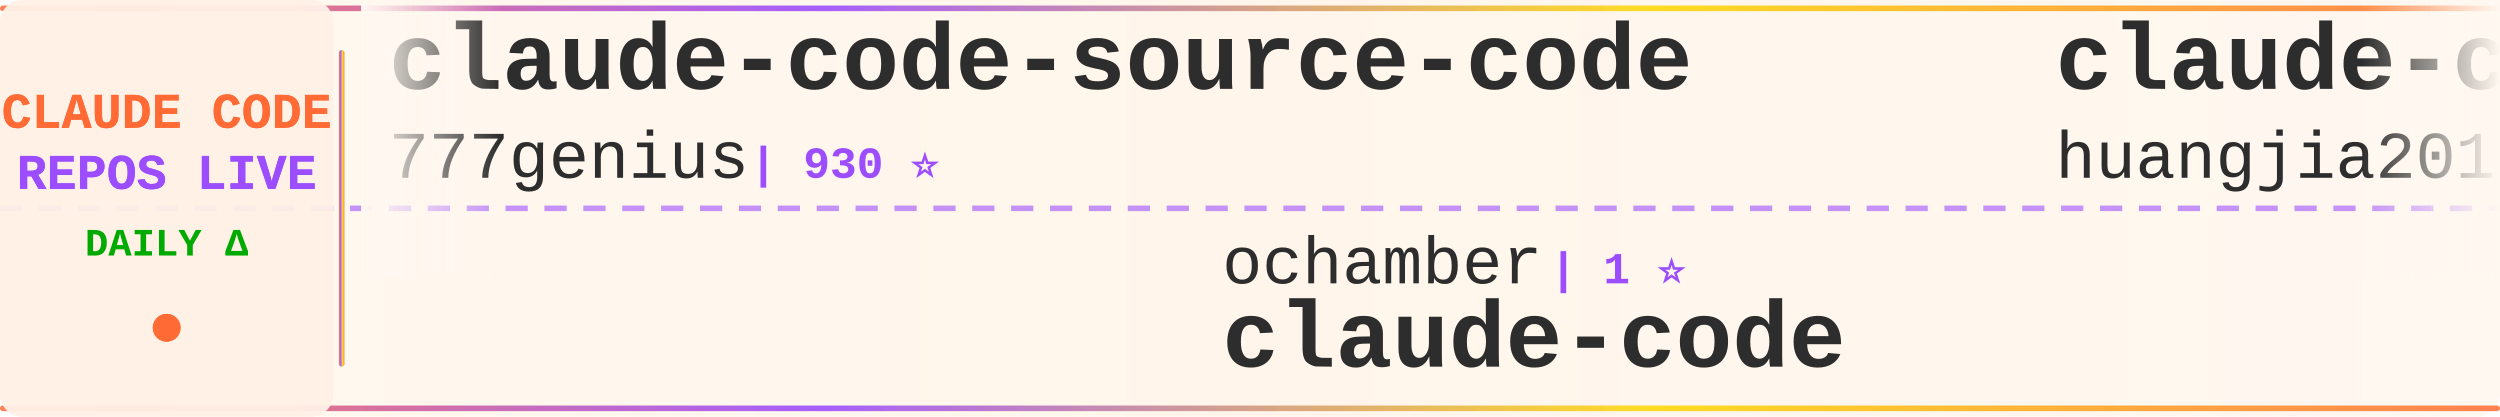
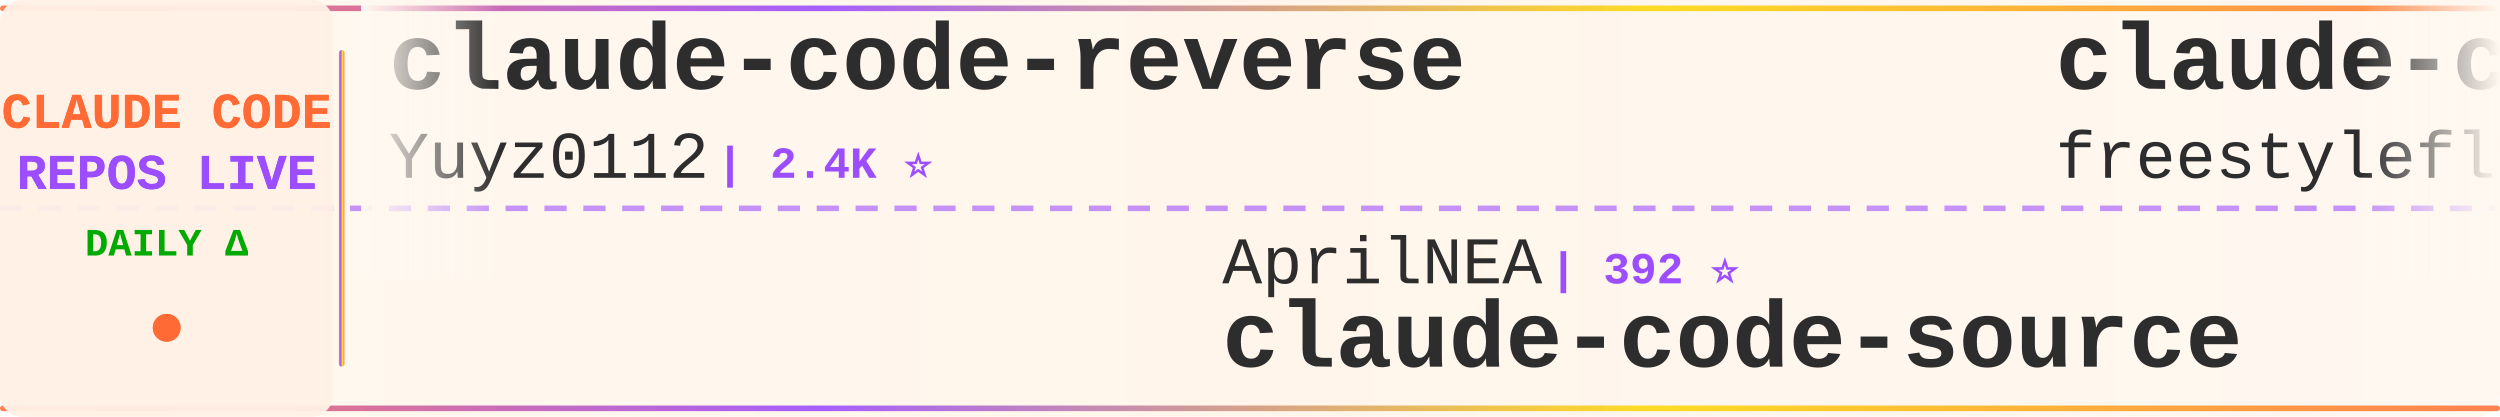
<svg xmlns="http://www.w3.org/2000/svg" width="900" height="150">
  <defs>
    <linearGradient id="tickerBg" x1="0%" y1="0%" x2="100%" y2="0%">
      <stop offset="0%" style="stop-color:#fff8f0;stop-opacity:0.98" />
      <stop offset="50%" style="stop-color:#fff5eb;stop-opacity:1" />
      <stop offset="100%" style="stop-color:#fff8f0;stop-opacity:0.98" />
    </linearGradient>
    <linearGradient id="borderGrad" x1="0%" y1="0%" x2="100%" y2="0%">
      <stop offset="0%" style="stop-color:#FF6B35;stop-opacity:0.85">
        <animate attributeName="stop-opacity" values="0.85;1;0.85" dur="2s" repeatCount="indefinite" />
      </stop>
      <stop offset="33%" style="stop-color:#9C4EFF;stop-opacity:0.9">
        <animate attributeName="stop-opacity" values="0.9;1;0.9" dur="2.2s" repeatCount="indefinite" />
      </stop>
      <stop offset="66%" style="stop-color:#FFD700;stop-opacity:0.85">
        <animate attributeName="stop-opacity" values="0.85;1;0.85" dur="1.8s" repeatCount="indefinite" />
      </stop>
      <stop offset="100%" style="stop-color:#FF6B35;stop-opacity:0.85">
        <animate attributeName="stop-opacity" values="0.85;1;0.85" dur="2s" repeatCount="indefinite" />
      </stop>
    </linearGradient>
    <filter id="textGlow">
      <feGaussianBlur stdDeviation="0.15" result="coloredBlur" />
      <feMerge>
        <feMergeNode in="coloredBlur" />
        <feMergeNode in="SourceGraphic" />
      </feMerge>
    </filter>
    <filter id="metricGlow">
      <feGaussianBlur stdDeviation="0.2" result="coloredBlur" />
      <feMerge>
        <feMergeNode in="coloredBlur" />
        <feMergeNode in="SourceGraphic" />
      </feMerge>
    </filter>
    <linearGradient id="leftFade" x1="0%" y1="0%" x2="100%" y2="0%">
      <stop offset="0%" style="stop-color:#fff8f0;stop-opacity:1" />
      <stop offset="100%" style="stop-color:#fff8f0;stop-opacity:0" />
    </linearGradient>
    <linearGradient id="rightFade" x1="0%" y1="0%" x2="100%" y2="0%">
      <stop offset="0%" style="stop-color:#fff8f0;stop-opacity:0" />
      <stop offset="100%" style="stop-color:#fff8f0;stop-opacity:1" />
    </linearGradient>
  </defs>
  <rect width="900" height="150" fill="url(#tickerBg)" rx="8" />
  <rect x="0" y="2" width="900" height="2" fill="url(#borderGrad)" rx="1" />
  <rect x="0" y="146" width="900" height="2" fill="url(#borderGrad)" rx="1" />
  <line x1="0" y1="75" x2="900" y2="75" stroke="#9C4EFF" stroke-width="2" stroke-dasharray="8 6" opacity="0.6" />
  <rect x="0" y="0" width="120" height="150" fill="#fff0e6" opacity="0.95" rx="8" />
  <text x="60" y="46" font-family="'Courier New', monospace" font-size="18" font-weight="bold" fill="#FF6B35" text-anchor="middle" filter="url(#textGlow)">
    CLAUDE CODE
  </text>
  <text x="60" y="68" font-family="'Courier New', monospace" font-size="18" font-weight="bold" fill="#9C4EFF" text-anchor="middle" filter="url(#textGlow)">
    REPOS LIVE
  </text>
  <text x="60" y="92" font-family="'Courier New', monospace" font-size="14" font-weight="bold" fill="#00aa00" text-anchor="middle">
    DAILY Δ
  </text>
  <circle cx="60" cy="118" r="5" fill="#FF6B35" filter="url(#metricGlow)">
    <animate attributeName="r" values="4;6;4" dur="1.5s" repeatCount="indefinite" />
    <animate attributeName="opacity" values="0.6;1;0.6" dur="1.5s" repeatCount="indefinite" />
  </circle>
  <rect x="122" y="18" width="2" height="114" fill="url(#borderGrad)" rx="1" />
  <clipPath id="tickerClip">
    <rect x="130" y="0" width="770" height="150" />
  </clipPath>
  <g clip-path="url(#tickerClip)">
    <g id="tickerItems">
      <animateTransform attributeName="transform" attributeType="XML" type="translate" from="0 0" to="-3000 0" dur="54s" repeatCount="indefinite" />
      <g transform="translate(0, 0)">
-         <text x="140" y="32" font-family="'Courier New', monospace" font-size="34" font-weight="bold" fill="#2d2d2d">claude-code-source-code</text>
-         <text x="140" y="64" font-family="'Courier New', monospace" font-size="24" font-weight="normal" fill="#2d2d2d" opacity="1.0">777genius</text>
-         <text x="270" y="64" font-family="'Courier New', monospace" font-size="16" font-weight="bold" fill="#9C4EFF"> | 930 ⭐</text>
+         <text x="140" y="32" font-family="'Courier New', monospace" font-size="34" font-weight="bold" fill="#2d2d2d">claude-code-reverse</text>
+         <text x="140" y="64" font-family="'Courier New', monospace" font-size="24" font-weight="normal" fill="#2d2d2d" opacity="1.0">Yuyz0112</text>
+         <text x="258" y="64" font-family="'Courier New', monospace" font-size="16" font-weight="bold" fill="#9C4EFF"> | 2.4K ⭐</text>
      </g>
      <g transform="translate(300, 0)">
-         <text x="140" y="102" font-family="'Courier New', monospace" font-size="24" font-weight="normal" fill="#2d2d2d" opacity="1.0">ochamber</text>
-         <text x="258" y="102" font-family="'Courier New', monospace" font-size="16" font-weight="bold" fill="#9C4EFF"> | 1 ⭐</text>
+         <text x="140" y="102" font-family="'Courier New', monospace" font-size="24" font-weight="normal" fill="#2d2d2d" opacity="1.0">AprilNEA</text>
+         <text x="258" y="102" font-family="'Courier New', monospace" font-size="16" font-weight="bold" fill="#9C4EFF"> | 392 ⭐</text>
+         <text x="140" y="132" font-family="'Courier New', monospace" font-size="34" font-weight="bold" fill="#2d2d2d">claude-code-source</text>
+       </g>
+       <g transform="translate(600, 0)">
+         <text x="140" y="32" font-family="'Courier New', monospace" font-size="34" font-weight="bold" fill="#2d2d2d">claude-code</text>
+         <text x="140" y="64" font-family="'Courier New', monospace" font-size="24" font-weight="normal" fill="#2d2d2d" opacity="1.0">freestylefly</text>
+         <text x="306" y="64" font-family="'Courier New', monospace" font-size="16" font-weight="bold" fill="#9C4EFF"> | 130 ⭐</text>
+       </g>
+       <g transform="translate(900, 0)">
+         <text x="140" y="102" font-family="'Courier New', monospace" font-size="24" font-weight="normal" fill="#2d2d2d" opacity="1.0">isboyjc</text>
+         <text x="246" y="102" font-family="'Courier New', monospace" font-size="16" font-weight="bold" fill="#9C4EFF"> | 162 ⭐</text>
        <text x="140" y="132" font-family="'Courier New', monospace" font-size="34" font-weight="bold" fill="#2d2d2d">claude-code</text>
      </g>
-       <g transform="translate(600, 0)">
-         <text x="140" y="32" font-family="'Courier New', monospace" font-size="34" font-weight="bold" fill="#2d2d2d">claude-code-engineering</text>
-         <text x="140" y="64" font-family="'Courier New', monospace" font-size="24" font-weight="normal" fill="#2d2d2d" opacity="1.0">huangjia2019</text>
-         <text x="306" y="64" font-family="'Courier New', monospace" font-size="16" font-weight="bold" fill="#9C4EFF"> | 1.1K ⭐</text>
+       <g transform="translate(1200, 0)">
+         <text x="140" y="32" font-family="'Courier New', monospace" font-size="34" font-weight="bold" fill="#2d2d2d">claude-code</text>
+         <text x="140" y="64" font-family="'Courier New', monospace" font-size="24" font-weight="normal" fill="#2d2d2d" opacity="1.0">T-Lab-CUHKSZ</text>
+         <text x="306" y="64" font-family="'Courier New', monospace" font-size="16" font-weight="bold" fill="#9C4EFF"> | 328 ⭐</text>
      </g>
-       <g transform="translate(900, 0)">
-         <text x="140" y="102" font-family="'Courier New', monospace" font-size="24" font-weight="normal" fill="#2d2d2d" opacity="1.0">multica-ai</text>
-         <text x="282" y="102" font-family="'Courier New', monospace" font-size="16" font-weight="bold" fill="#9C4EFF"> | 209.2K ⭐ +46</text>
-         <text x="140" y="132" font-family="'Courier New', monospace" font-size="34" font-weight="bold" fill="#2d2d2d">andrej-karpathy-skills</text>
+       <g transform="translate(1500, 0)">
+         <text x="140" y="102" font-family="'Courier New', monospace" font-size="24" font-weight="normal" fill="#2d2d2d" opacity="1.0">ponponon</text>
+         <text x="258" y="102" font-family="'Courier New', monospace" font-size="16" font-weight="bold" fill="#9C4EFF"> | 2.3K ⭐</text>
+         <text x="140" y="132" font-family="'Courier New', monospace" font-size="34" font-weight="bold" fill="#2d2d2d">claude_code_src</text>
      </g>
-       <g transform="translate(1200, 0)">
+       <g transform="translate(1800, 0)">
+         <text x="140" y="32" font-family="'Courier New', monospace" font-size="34" font-weight="bold" fill="#2d2d2d">claude-code-system-promp...</text>
+         <text x="140" y="64" font-family="'Courier New', monospace" font-size="24" font-weight="normal" fill="#2d2d2d" opacity="1.0">Piebald-AI</text>
+         <text x="282" y="64" font-family="'Courier New', monospace" font-size="16" font-weight="bold" fill="#9C4EFF"> | 12.5K ⭐ +3</text>
+       </g>
+       <g transform="translate(2100, 0)">
+         <text x="140" y="102" font-family="'Courier New', monospace" font-size="24" font-weight="normal" fill="#2d2d2d" opacity="1.0">claude-code-best</text>
+         <text x="354" y="102" font-family="'Courier New', monospace" font-size="16" font-weight="bold" fill="#9C4EFF"> | 22.3K ⭐ +9</text>
+         <text x="140" y="132" font-family="'Courier New', monospace" font-size="34" font-weight="bold" fill="#2d2d2d">claude-code</text>
+       </g>
+       <g transform="translate(2400, 0)">
        <text x="140" y="32" font-family="'Courier New', monospace" font-size="34" font-weight="bold" fill="#2d2d2d">Claude-Code</text>
        <text x="140" y="64" font-family="'Courier New', monospace" font-size="24" font-weight="normal" fill="#2d2d2d" opacity="1.0">KPR111</text>
        <text x="234" y="64" font-family="'Courier New', monospace" font-size="16" font-weight="bold" fill="#9C4EFF"> | 18 ⭐</text>
      </g>
-       <g transform="translate(1500, 0)">
-         <text x="140" y="102" font-family="'Courier New', monospace" font-size="24" font-weight="normal" fill="#2d2d2d" opacity="1.0">claude-code-best</text>
-         <text x="354" y="102" font-family="'Courier New', monospace" font-size="16" font-weight="bold" fill="#9C4EFF"> | 22.3K ⭐ +5</text>
-         <text x="140" y="132" font-family="'Courier New', monospace" font-size="34" font-weight="bold" fill="#2d2d2d">claude-code</text>
-       </g>
-       <g transform="translate(1800, 0)">
-         <text x="140" y="32" font-family="'Courier New', monospace" font-size="34" font-weight="bold" fill="#2d2d2d">claude_code_src</text>
-         <text x="140" y="64" font-family="'Courier New', monospace" font-size="24" font-weight="normal" fill="#2d2d2d" opacity="1.0">ponponon</text>
-         <text x="258" y="64" font-family="'Courier New', monospace" font-size="16" font-weight="bold" fill="#9C4EFF"> | 2.3K ⭐</text>
-       </g>
-       <g transform="translate(2100, 0)">
-         <text x="140" y="102" font-family="'Courier New', monospace" font-size="24" font-weight="normal" fill="#2d2d2d" opacity="1.0">Donchitos</text>
-         <text x="270" y="102" font-family="'Courier New', monospace" font-size="16" font-weight="bold" fill="#9C4EFF"> | 24.7K ⭐ +9</text>
-         <text x="140" y="132" font-family="'Courier New', monospace" font-size="34" font-weight="bold" fill="#2d2d2d">Claude-Code-Game-Studios</text>
-       </g>
-       <g transform="translate(2400, 0)">
-         <text x="140" y="32" font-family="'Courier New', monospace" font-size="34" font-weight="bold" fill="#2d2d2d">claude-code-prompts</text>
-         <text x="140" y="64" font-family="'Courier New', monospace" font-size="24" font-weight="normal" fill="#2d2d2d" opacity="1.0">repowise-dev</text>
-         <text x="306" y="64" font-family="'Courier New', monospace" font-size="16" font-weight="bold" fill="#9C4EFF"> | 1.2K ⭐</text>
-       </g>
      <g transform="translate(2700, 0)">
-         <text x="140" y="102" font-family="'Courier New', monospace" font-size="24" font-weight="normal" fill="#2d2d2d" opacity="1.0">darcyegb</text>
-         <text x="258" y="102" font-family="'Courier New', monospace" font-size="16" font-weight="bold" fill="#9C4EFF"> | 759 ⭐</text>
-         <text x="140" y="132" font-family="'Courier New', monospace" font-size="34" font-weight="bold" fill="#2d2d2d">ClaudeCodeAgents</text>
+         <text x="140" y="102" font-family="'Courier New', monospace" font-size="24" font-weight="normal" fill="#2d2d2d" opacity="1.0">oboard</text>
+         <text x="234" y="102" font-family="'Courier New', monospace" font-size="16" font-weight="bold" fill="#9C4EFF"> | 3.3K ⭐ +1</text>
+         <text x="140" y="132" font-family="'Courier New', monospace" font-size="34" font-weight="bold" fill="#2d2d2d">claude-code-rev</text>
      </g>
      <g transform="translate(3000, 0)">
-         <text x="140" y="32" font-family="'Courier New', monospace" font-size="34" font-weight="bold" fill="#2d2d2d">claude-code-source-code</text>
-         <text x="140" y="64" font-family="'Courier New', monospace" font-size="24" font-weight="normal" fill="#2d2d2d" opacity="1.0">777genius</text>
-         <text x="270" y="64" font-family="'Courier New', monospace" font-size="16" font-weight="bold" fill="#9C4EFF"> | 930 ⭐</text>
+         <text x="140" y="32" font-family="'Courier New', monospace" font-size="34" font-weight="bold" fill="#2d2d2d">claude-code-reverse</text>
+         <text x="140" y="64" font-family="'Courier New', monospace" font-size="24" font-weight="normal" fill="#2d2d2d" opacity="1.0">Yuyz0112</text>
+         <text x="258" y="64" font-family="'Courier New', monospace" font-size="16" font-weight="bold" fill="#9C4EFF"> | 2.4K ⭐</text>
      </g>
      <g transform="translate(3300, 0)">
-         <text x="140" y="102" font-family="'Courier New', monospace" font-size="24" font-weight="normal" fill="#2d2d2d" opacity="1.0">ochamber</text>
-         <text x="258" y="102" font-family="'Courier New', monospace" font-size="16" font-weight="bold" fill="#9C4EFF"> | 1 ⭐</text>
-         <text x="140" y="132" font-family="'Courier New', monospace" font-size="34" font-weight="bold" fill="#2d2d2d">claude-code</text>
+         <text x="140" y="102" font-family="'Courier New', monospace" font-size="24" font-weight="normal" fill="#2d2d2d" opacity="1.0">AprilNEA</text>
+         <text x="258" y="102" font-family="'Courier New', monospace" font-size="16" font-weight="bold" fill="#9C4EFF"> | 392 ⭐</text>
+         <text x="140" y="132" font-family="'Courier New', monospace" font-size="34" font-weight="bold" fill="#2d2d2d">claude-code-source</text>
      </g>
      <g transform="translate(3600, 0)">
-         <text x="140" y="32" font-family="'Courier New', monospace" font-size="34" font-weight="bold" fill="#2d2d2d">claude-code-engineering</text>
-         <text x="140" y="64" font-family="'Courier New', monospace" font-size="24" font-weight="normal" fill="#2d2d2d" opacity="1.0">huangjia2019</text>
-         <text x="306" y="64" font-family="'Courier New', monospace" font-size="16" font-weight="bold" fill="#9C4EFF"> | 1.1K ⭐</text>
+         <text x="140" y="32" font-family="'Courier New', monospace" font-size="34" font-weight="bold" fill="#2d2d2d">claude-code</text>
+         <text x="140" y="64" font-family="'Courier New', monospace" font-size="24" font-weight="normal" fill="#2d2d2d" opacity="1.0">freestylefly</text>
+         <text x="306" y="64" font-family="'Courier New', monospace" font-size="16" font-weight="bold" fill="#9C4EFF"> | 130 ⭐</text>
      </g>
      <g transform="translate(3900, 0)">
-         <text x="140" y="102" font-family="'Courier New', monospace" font-size="24" font-weight="normal" fill="#2d2d2d" opacity="1.0">multica-ai</text>
-         <text x="282" y="102" font-family="'Courier New', monospace" font-size="16" font-weight="bold" fill="#9C4EFF"> | 209.2K ⭐ +46</text>
-         <text x="140" y="132" font-family="'Courier New', monospace" font-size="34" font-weight="bold" fill="#2d2d2d">andrej-karpathy-skills</text>
+         <text x="140" y="102" font-family="'Courier New', monospace" font-size="24" font-weight="normal" fill="#2d2d2d" opacity="1.0">isboyjc</text>
+         <text x="246" y="102" font-family="'Courier New', monospace" font-size="16" font-weight="bold" fill="#9C4EFF"> | 162 ⭐</text>
+         <text x="140" y="132" font-family="'Courier New', monospace" font-size="34" font-weight="bold" fill="#2d2d2d">claude-code</text>
      </g>
    </g>
  </g>
  <rect x="130" y="0" width="50" height="100" fill="url(#leftFade)" />
  <rect x="850" y="0" width="50" height="100" fill="url(#rightFade)" />
</svg>
